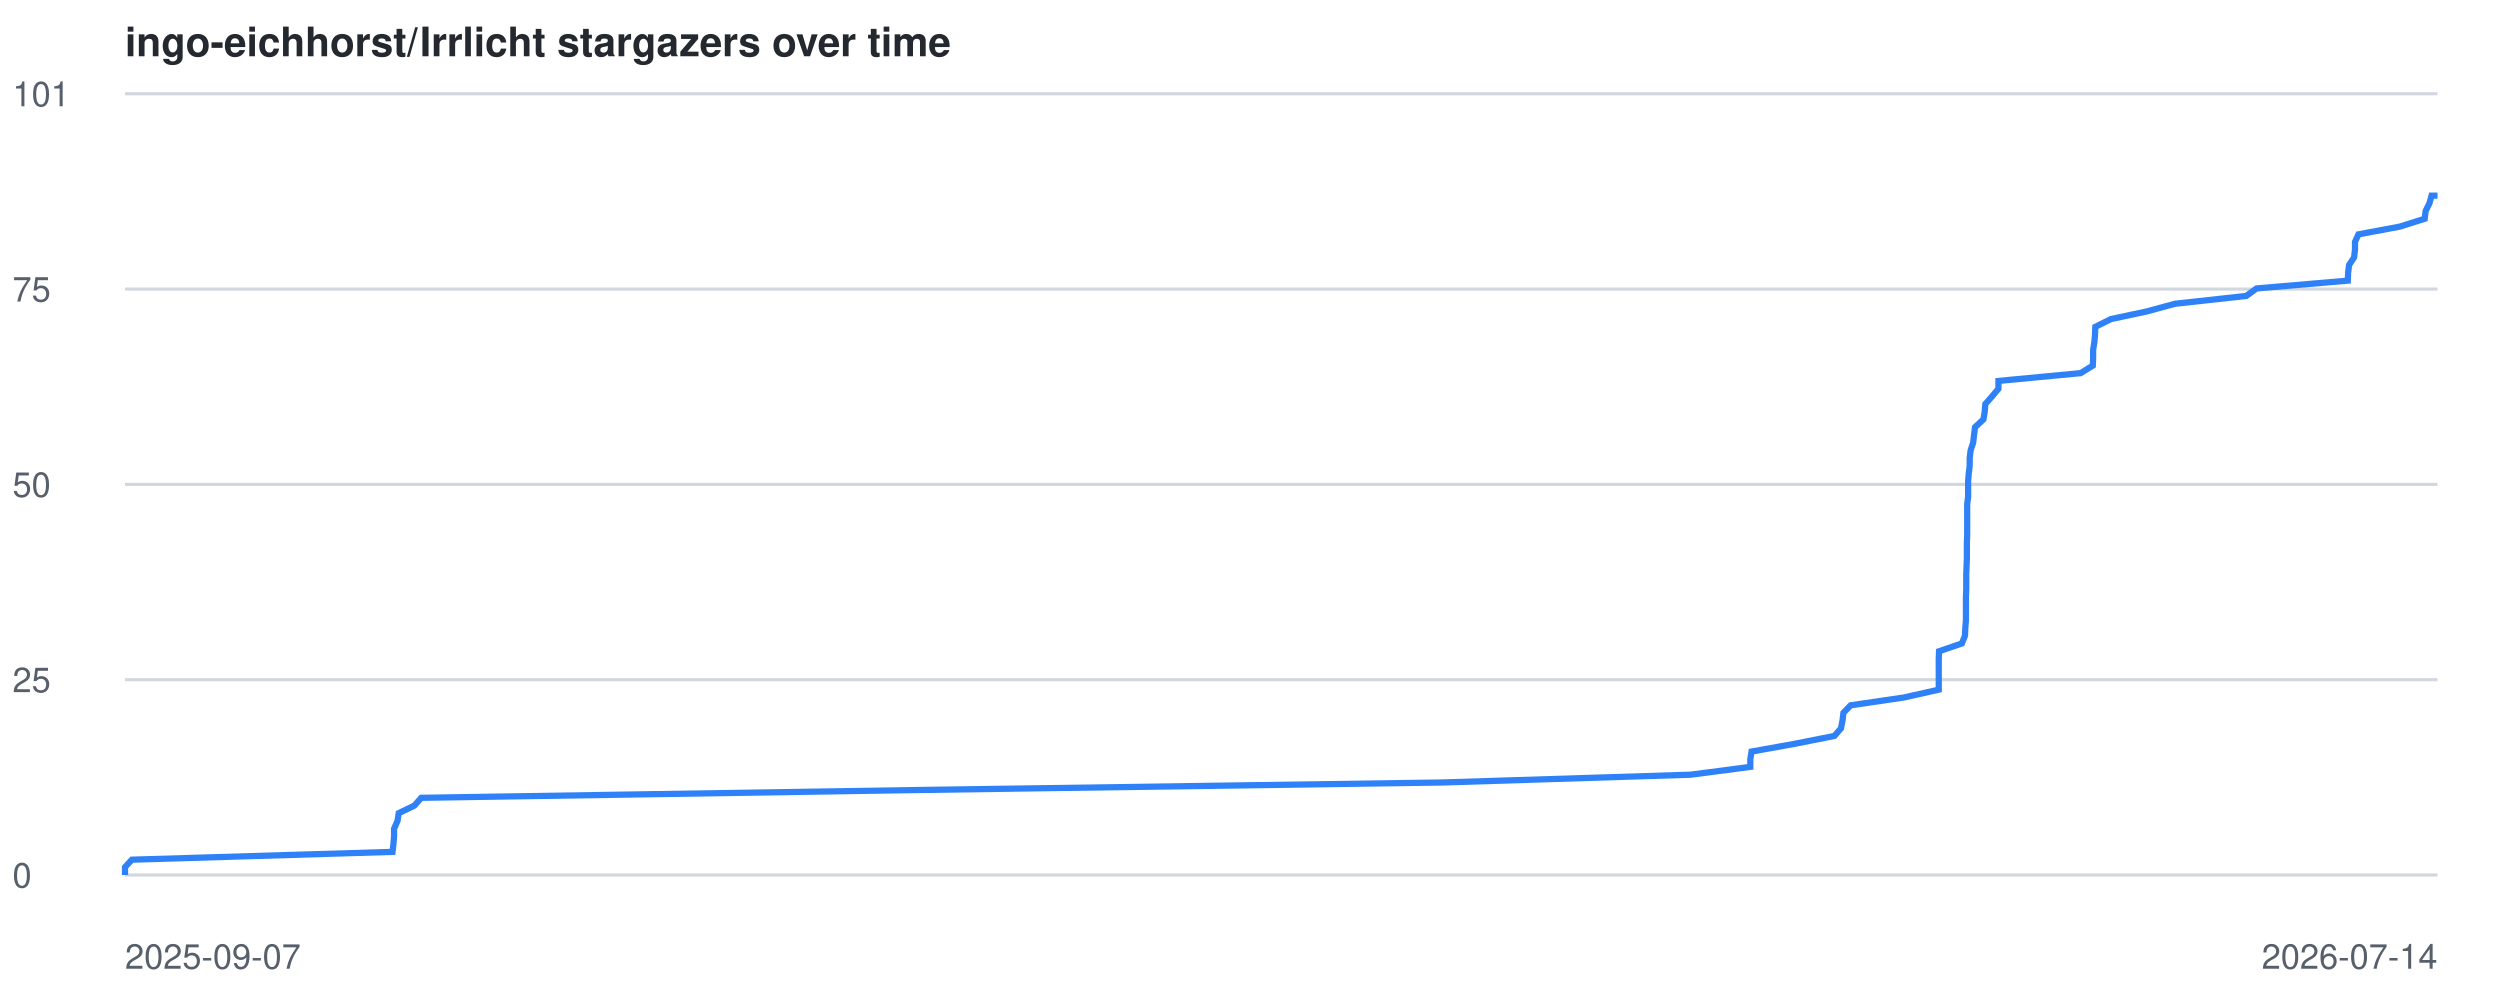
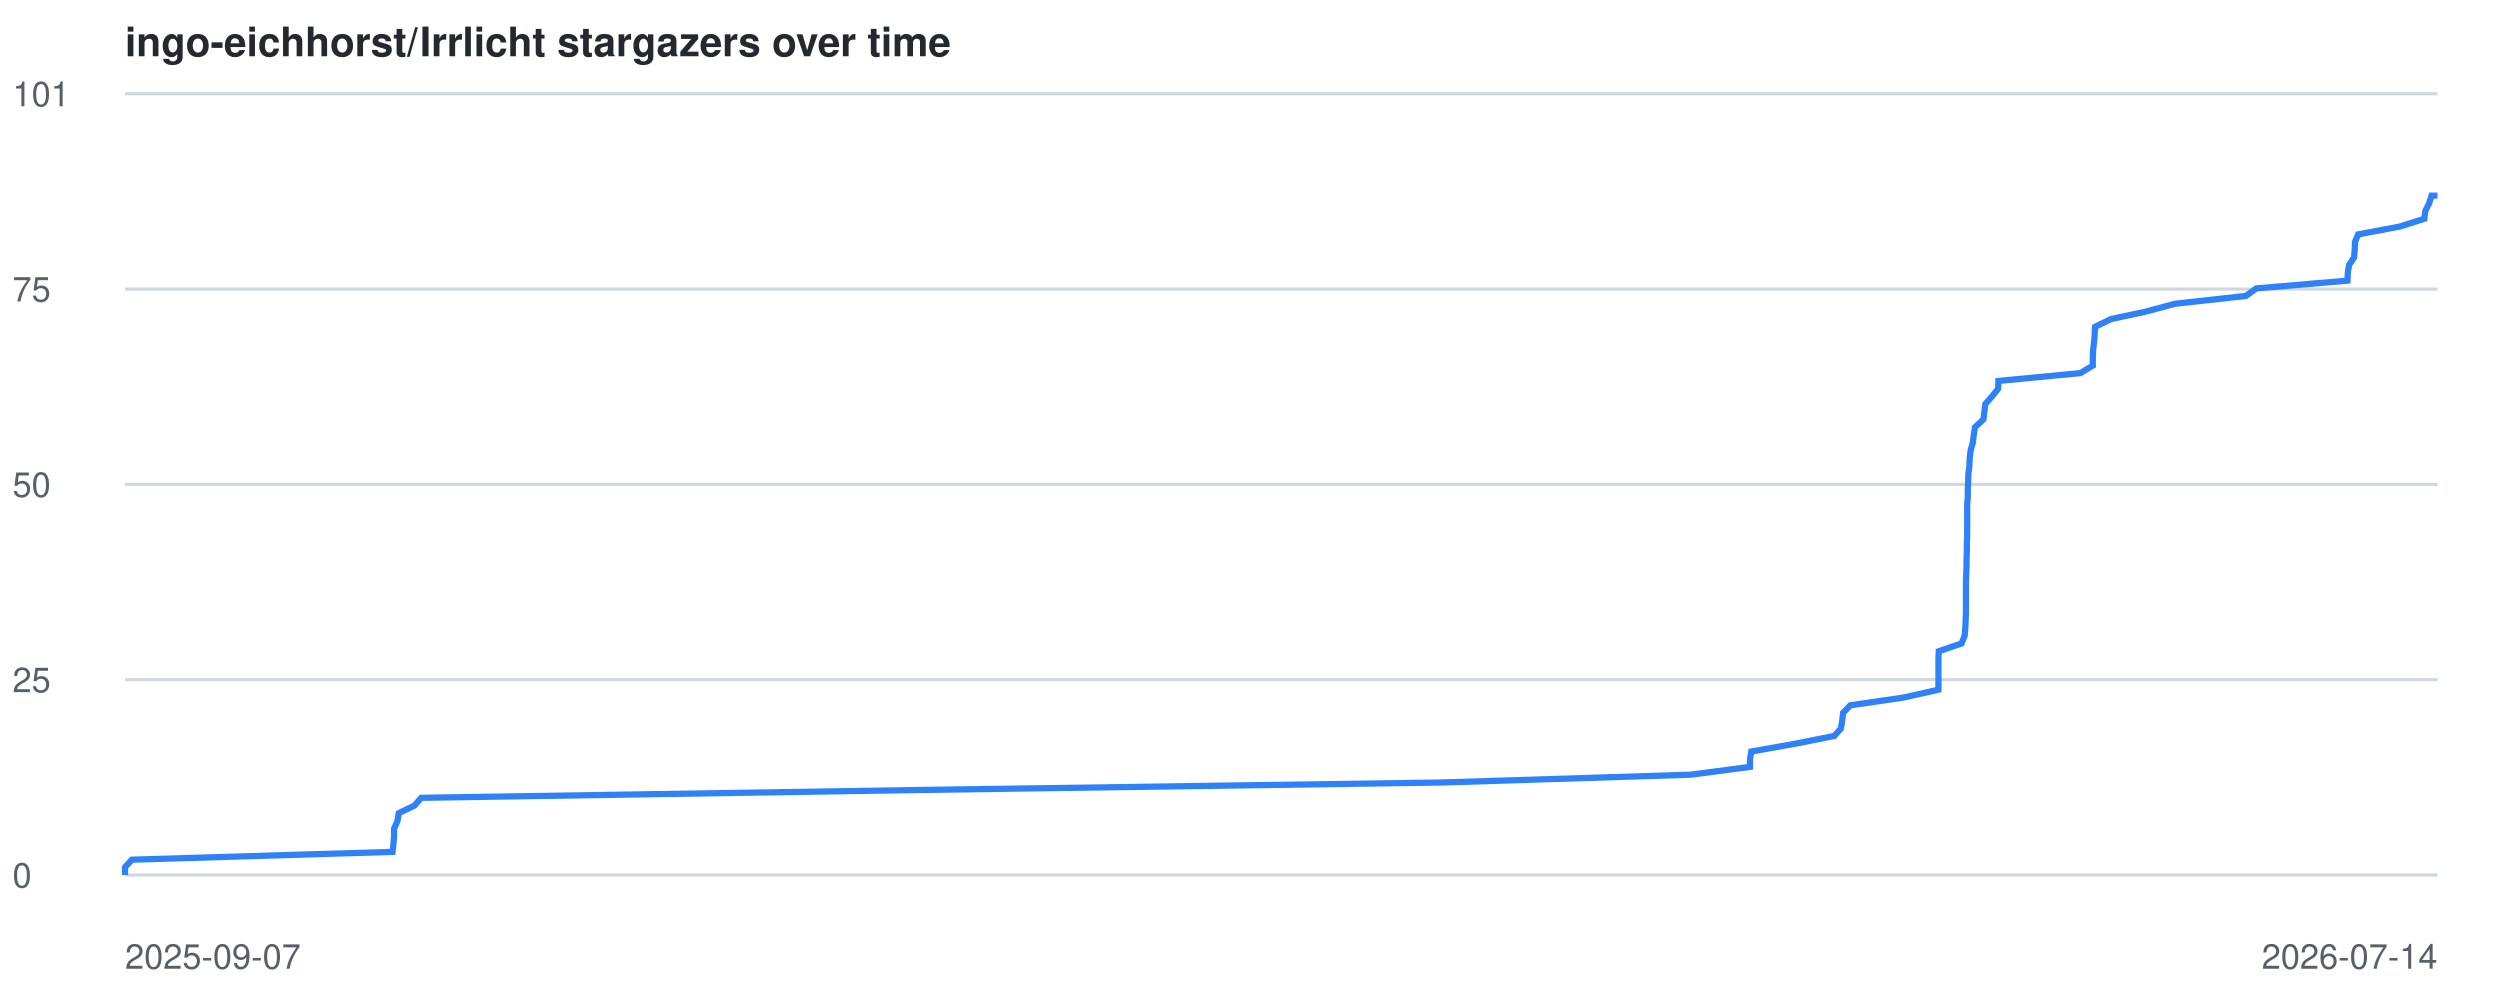
<svg xmlns="http://www.w3.org/2000/svg" viewBox="0 0 800 320" font-family="-apple-system,BlinkMacSystemFont,Segoe UI,Helvetica,Arial,sans-serif">
  <style>
    .line { fill: none; stroke: #2f81f7; stroke-width: 2; }
    .grid { stroke: #d0d7de; stroke-width: 1; }
    .label { fill: #57606a; font-size: 11px; }
    .title { fill: #24292f; font-size: 13px; font-weight: 600; }
    @media (prefers-color-scheme: dark) {
      .grid { stroke: #30363d; }
      .label { fill: #8b949e; }
      .title { fill: #c9d1d9; }
      .line { stroke: #58a6ff; }
    }
  </style>
  <text x="40" y="18" class="title">ingo-eichhorst/Irrlicht stargazers over time</text>
  <line x1="40" y1="280.0" x2="780" y2="280.0" class="grid" />
  <text x="4" y="284.0" class="label">0</text>
  <line x1="40" y1="217.5" x2="780" y2="217.5" class="grid" />
  <text x="4" y="221.5" class="label">25</text>
  <line x1="40" y1="155.0" x2="780" y2="155.0" class="grid" />
  <text x="4" y="159.0" class="label">50</text>
  <line x1="40" y1="92.5" x2="780" y2="92.5" class="grid" />
  <text x="4" y="96.5" class="label">75</text>
  <line x1="40" y1="30.0" x2="780" y2="30.0" class="grid" />
  <text x="4" y="34.0" class="label">101</text>
  <text x="40" y="310" class="label">2025-09-07</text>
  <text x="780" y="310" text-anchor="end" class="label">2026-07-14</text>
-   <polyline points="40.0,280.0 40.0,277.5 42.2,275.1 125.6,272.6 125.9,270.1 126.1,267.6 126.1,265.2 127.2,262.7 127.6,260.2 132.6,257.8 134.8,255.3 293.9,252.8 461.4,250.4 541.0,247.9 560.1,245.4 560.1,242.9 560.5,240.5 574.4,238.0 587.0,235.5 589.1,233.1 589.6,230.6 589.9,228.1 592.2,225.7 609.2,223.2 620.4,220.7 620.4,218.2 620.4,215.8 620.4,213.3 620.4,210.8 620.5,208.4 627.8,205.9 628.8,203.4 628.9,200.9 629.1,198.5 629.1,196.0 629.1,193.5 629.1,191.1 629.2,188.6 629.2,186.1 629.2,183.7 629.3,181.2 629.4,178.7 629.4,176.2 629.4,173.8 629.5,171.3 629.5,168.8 629.5,166.4 629.5,163.9 629.5,161.4 629.8,159.0 629.8,156.5 629.8,154.0 630.0,151.5 630.3,149.1 630.3,146.6 630.6,144.1 631.4,141.7 631.7,139.2 632.0,136.7 634.7,134.2 635.1,131.8 635.3,129.3 637.5,126.8 639.5,124.4 639.5,121.9 665.8,119.4 669.7,117.0 669.8,114.5 669.8,112.0 670.2,109.5 670.4,107.1 670.5,104.6 675.5,102.1 686.8,99.7 696.0,97.2 718.8,94.7 722.1,92.3 751.3,89.8 751.4,87.3 751.7,84.8 753.3,82.4 753.6,79.9 753.6,77.4 754.7,75.0 768.0,72.5 775.9,70.0 776.2,67.5 777.4,65.1 778.1,62.6 780.0,62.6" class="line" />
+   <polyline points="40.0,280.0 40.0,277.5 42.2,275.1 125.6,272.6 125.9,270.1 126.1,267.6 126.1,265.2 127.2,262.7 127.6,260.2 132.6,257.8 134.8,255.3 293.9,252.8 461.4,250.4 541.0,247.9 560.0,245.4 560.0,242.9 560.4,240.5 574.4,238.0 587.0,235.5 589.1,233.1 589.5,230.6 589.8,228.1 592.1,225.7 609.2,223.2 620.3,220.7 620.3,218.2 620.3,215.8 620.3,213.3 620.3,210.8 620.4,208.4 627.7,205.9 628.7,203.4 628.9,200.9 629.0,198.5 629.1,196.0 629.1,193.5 629.1,191.1 629.1,188.6 629.1,186.1 629.2,183.7 629.3,181.2 629.3,178.7 629.4,176.2 629.4,173.8 629.5,171.3 629.5,168.8 629.5,166.4 629.5,163.9 629.5,161.4 629.7,159.0 629.7,156.5 629.8,154.0 629.9,151.5 630.2,149.1 630.3,146.6 630.6,144.1 631.3,141.7 631.6,139.2 632.0,136.7 634.7,134.2 635.0,131.8 635.3,129.3 637.5,126.8 639.4,124.4 639.5,121.9 665.7,119.4 669.7,117.0 669.7,114.5 669.8,112.0 670.1,109.5 670.3,107.1 670.4,104.6 675.5,102.1 686.7,99.7 696.0,97.2 718.7,94.7 722.0,92.3 751.2,89.8 751.3,87.3 751.7,84.8 753.3,82.4 753.5,79.9 753.6,77.4 754.6,75.0 767.9,72.5 775.8,70.0 776.1,67.5 777.3,65.1 778.1,62.6 780.0,62.6" class="line" />
</svg>
